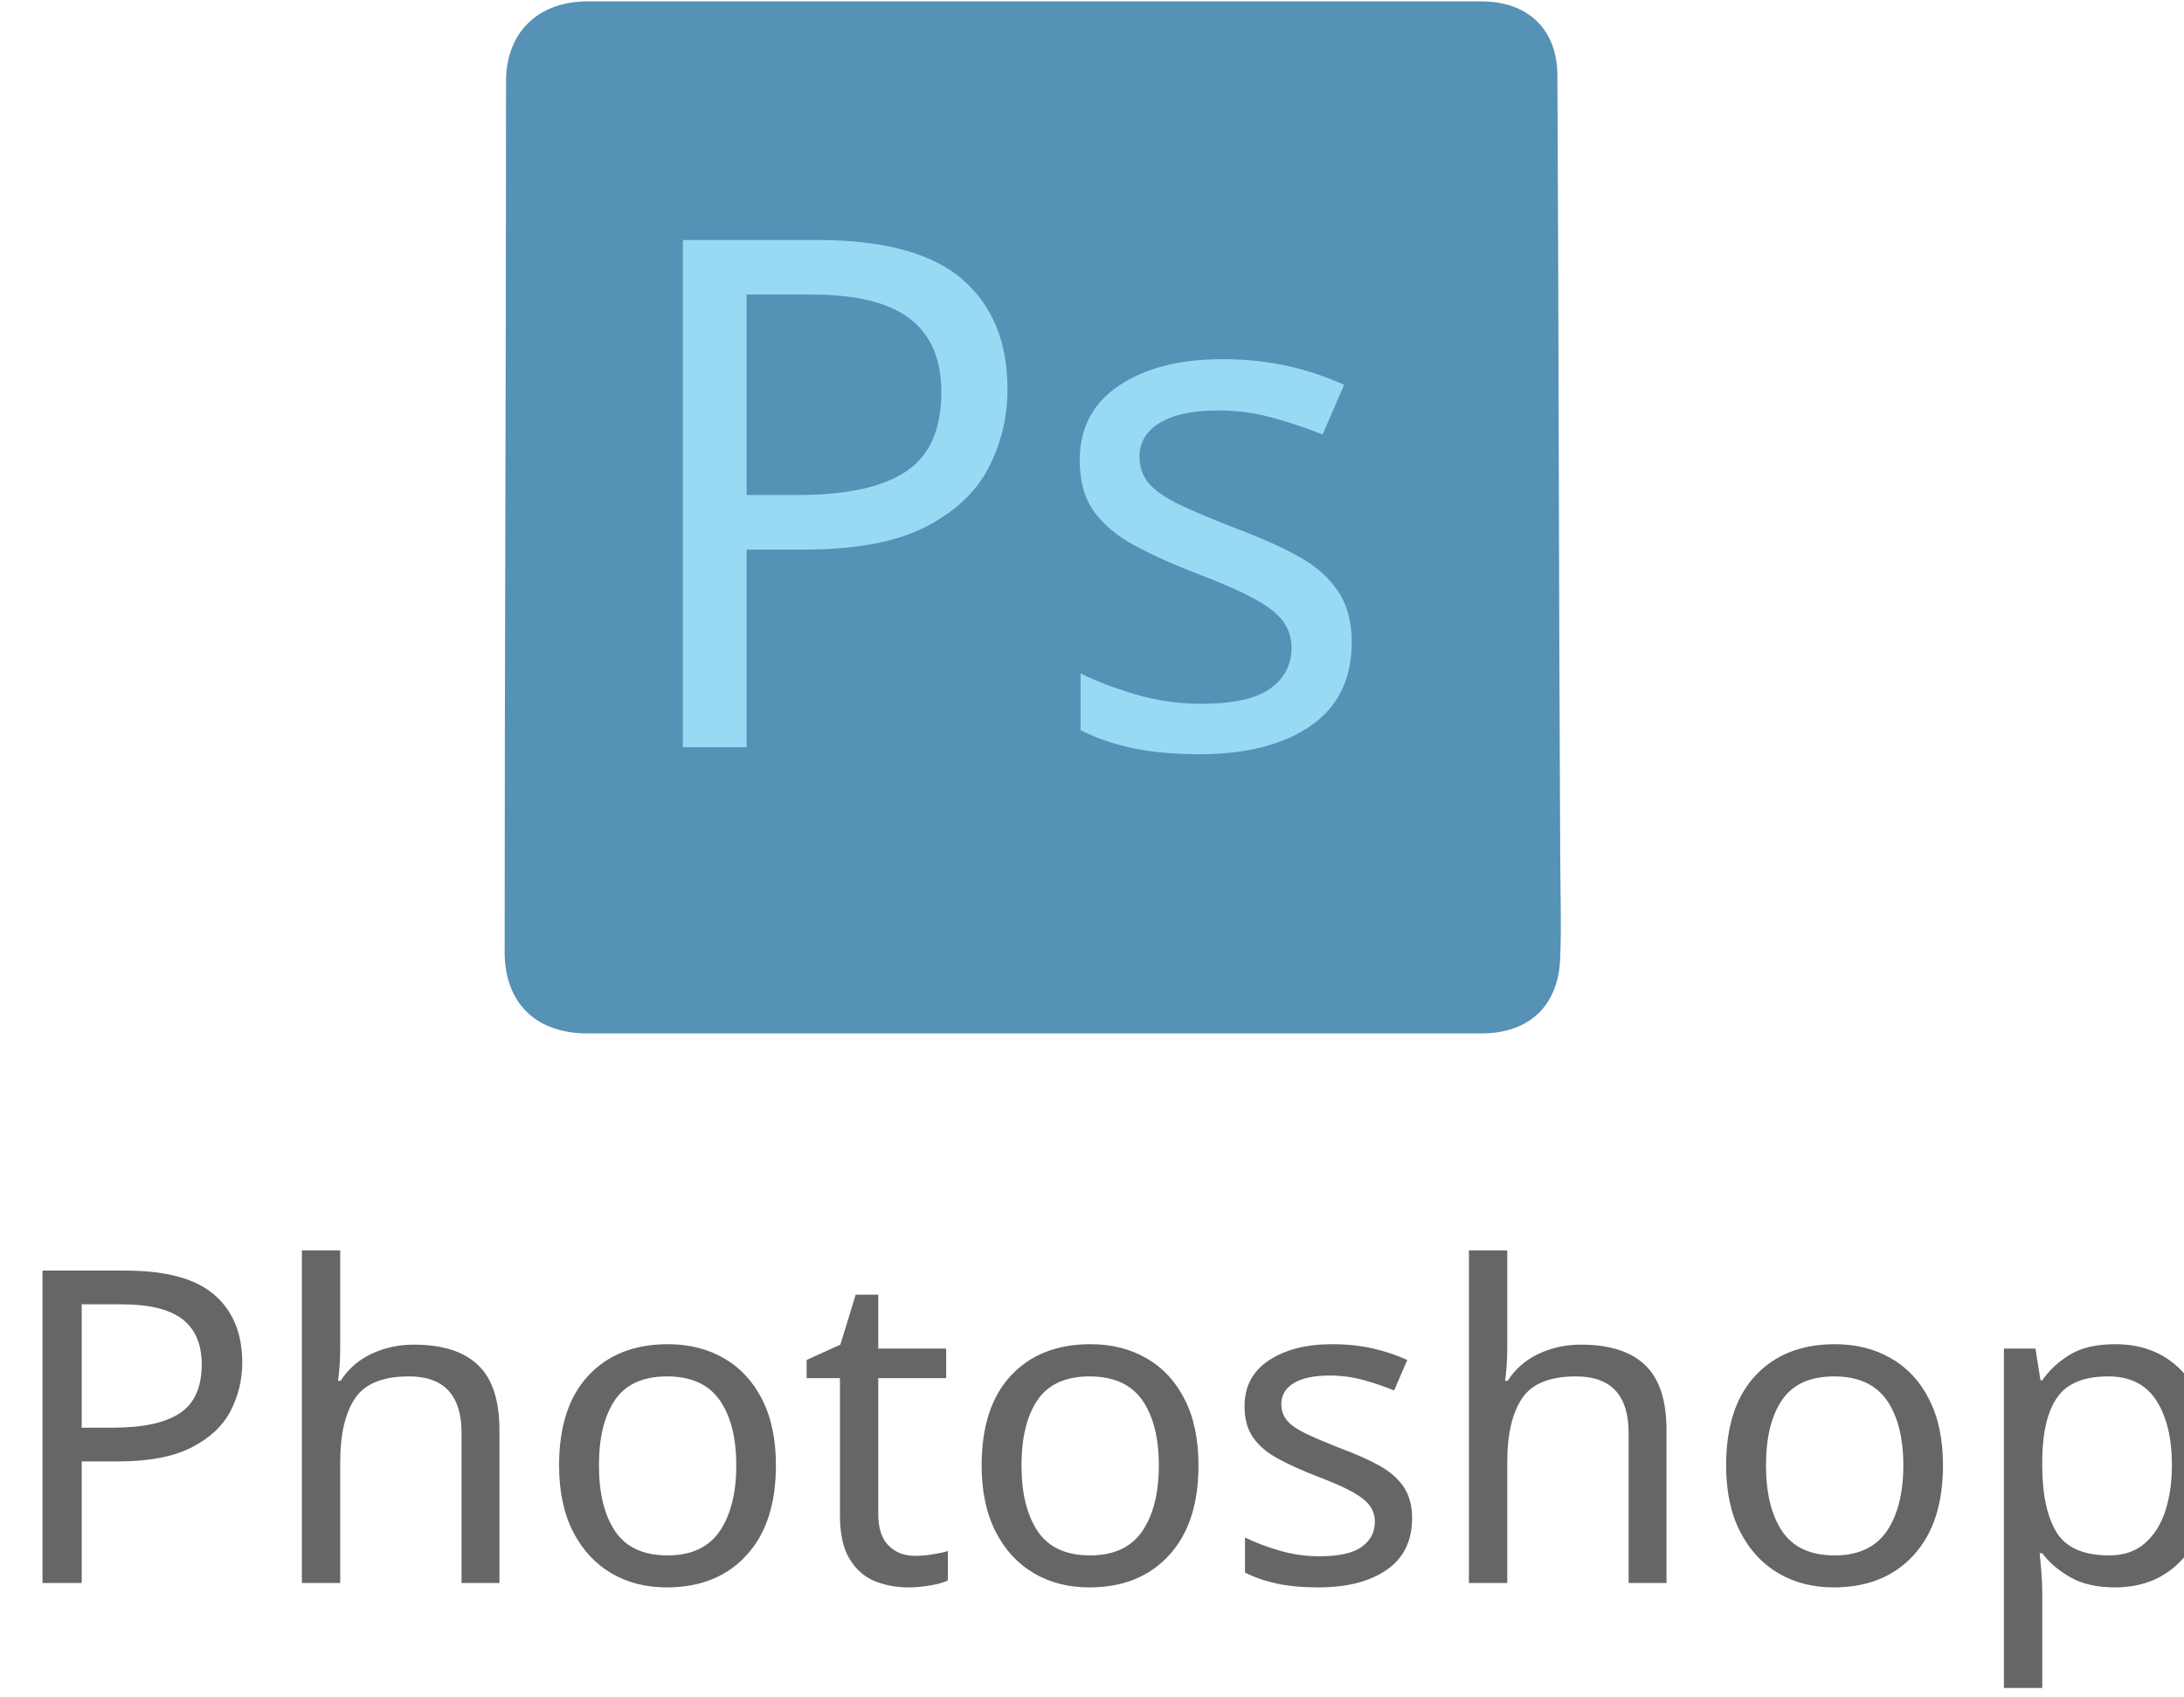
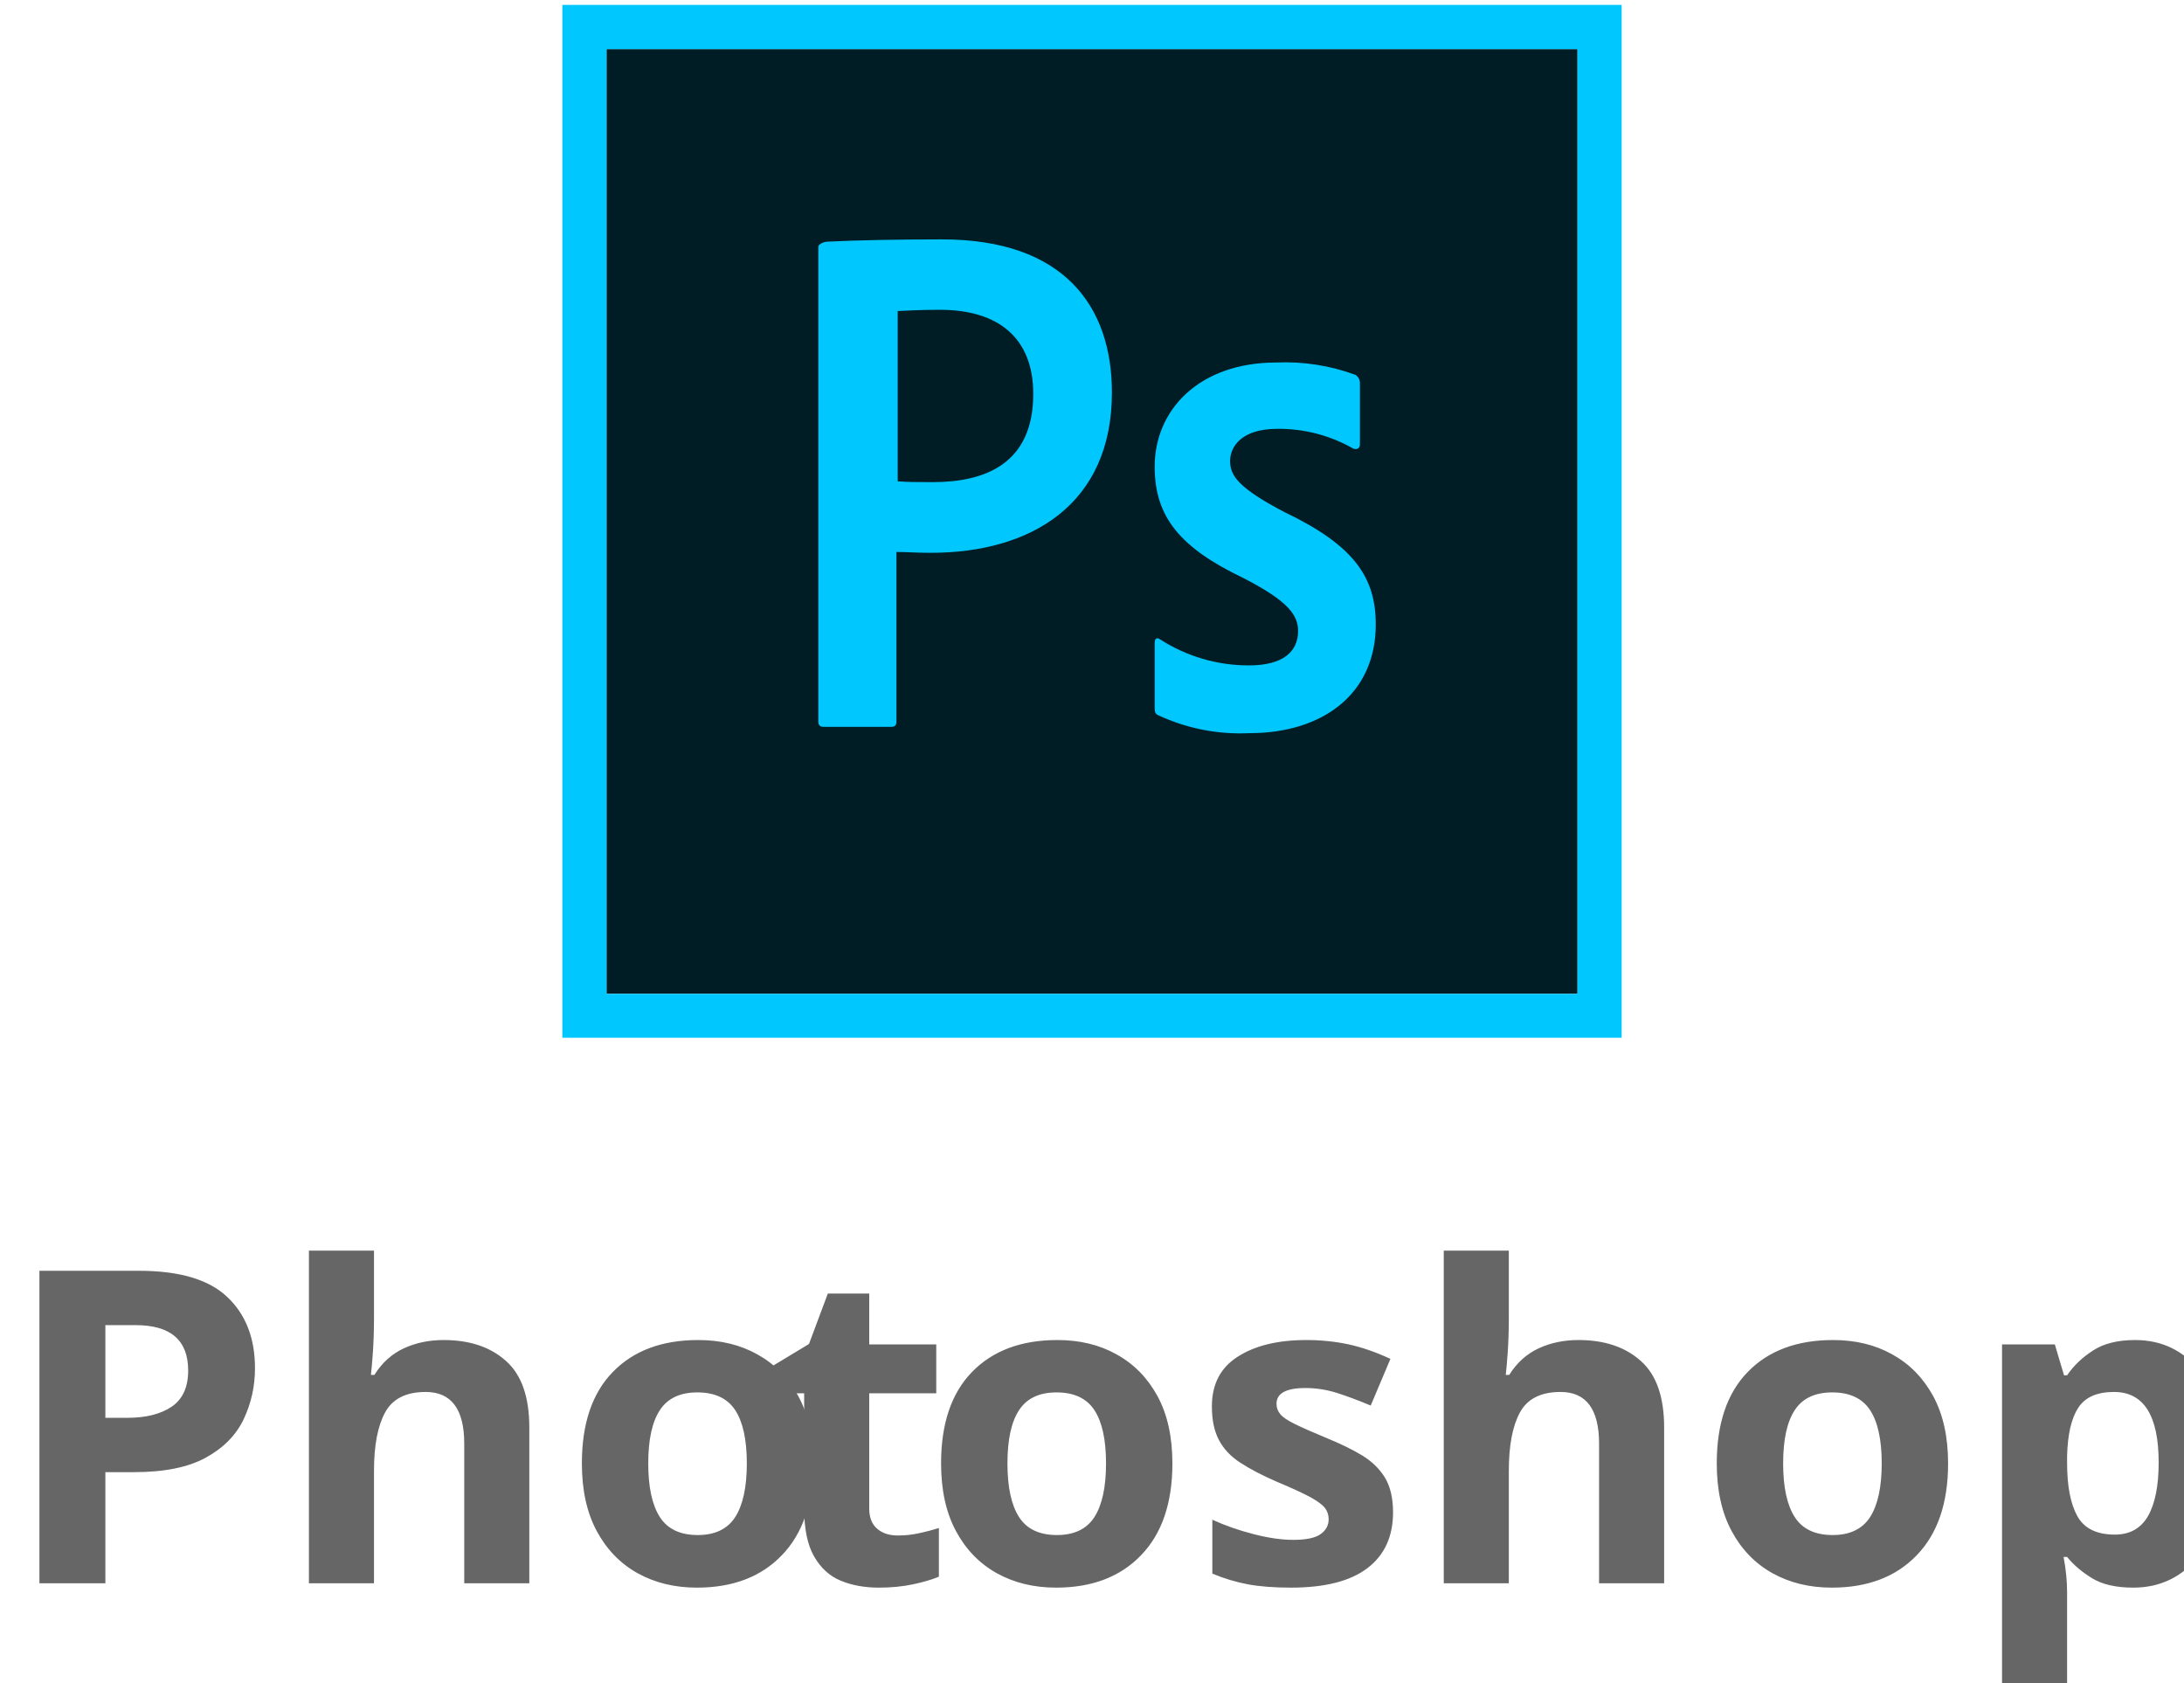
- <svg xmlns="http://www.w3.org/2000/svg" version="1.1" id="Layer_1" x="0px" y="0px" width="155.8px" height="121px" viewBox="0 0 155.8 121" enable-background="new 0 0 155.8 121" xml:space="preserve">
-   <font horiz-adv-x="1000">
-     <font-face font-family="MyriadPro-Bold" units-per-em="1000" underline-position="-100" underline-thickness="50" />
-     <missing-glyph horiz-adv-x="500" d="M0,0l500,0l0,700l-500,0M250,395l-170,255l340,0M280,350l170,255l0,-510M80,50l170,255l170,-255M50,605l170,-255l-170,-255z" />
-     <glyph unicode="P" horiz-adv-x="581" d="M66,0l151,0l0,241C231,239 249,238 269,238C359,238 436,260 488,309C528,347 550,403 550,469C550,535 521,591 478,625C433,661 366,679 272,679C179,679 113,673 66,665M217,558C228,561 249,564 280,564C356,564 399,527 399,465C399,396 349,355 268,355C246,355 230,356 217,359z" />
-     <glyph unicode="h" horiz-adv-x="586" d="M61,0l152,0l0,290C213,301 214,314 218,324C229,351 254,377 294,377C351,377 373,333 373,269l0,-269l152,0l0,286C525,433 451,500 354,500C326,500 297,493 275,481C251,468 231,452 215,431l-2,0l0,279l-152,0z" />
-     <glyph unicode="o" horiz-adv-x="577" d="M294,500C137,500 33,399 33,241C33,83 143,-11 286,-11C417,-11 544,71 544,250C544,397 444,500 294,500M290,392C359,392 387,318 387,245C387,157 349,98 290,98C225,98 190,161 190,245C190,317 217,392 290,392z" />
-     <glyph unicode="p" horiz-adv-x="598" d="M61,-198l152,0l0,243l2,0C237,13 283,-11 342,-11C451,-11 564,73 564,251C564,407 468,500 361,500C290,500 234,473 198,421l-2,0l-7,68l-132,0C59,444 61,389 61,325M213,277C213,286 214,296 216,304C226,349 264,381 307,381C375,381 410,322 410,244C410,161 371,106 305,106C261,106 226,137 216,178C214,187 213,198 213,210z" />
-     <glyph unicode="s" horiz-adv-x="434" d="M33,24C70,4 127,-10 191,-10C331,-10 403,57 403,148C402,220 363,267 270,299C210,320 191,332 191,355C191,380 212,395 249,395C291,395 333,379 355,367l27,105C352,487 301,500 244,500C123,500 45,431 45,340C44,282 83,227 184,193C241,174 256,162 256,137C256,112 237,96 191,96C146,96 88,116 60,133z" />
-     <glyph unicode="t" horiz-adv-x="367" d="M82,595l0,-106l-65,0l0,-112l65,0l0,-200C82,108 96,61 124,32C148,7 189,-10 238,-10C281,-10 317,-5 337,3l-1,115C325,116 310,114 291,114C245,114 231,141 231,200l0,177l109,0l0,112l-109,0l0,140z" />
-   </font>
-   <font horiz-adv-x="2048">
-     <font-face font-family="Arial-BoldMT" units-per-em="2048" underline-position="-217" underline-thickness="215" />
-     <missing-glyph horiz-adv-x="1536" d="M256,0l0,1280l1024,0l0,-1280M288,32l960,0l0,1216l-960,0z" />
-     <glyph unicode="P" horiz-adv-x="1366" d="M149,0l0,1466l475,0C804,1466 921,1459 976,1444C1060,1422 1130,1374 1187,1301C1244,1227 1272,1132 1272,1015C1272,925 1256,849 1223,788C1190,727 1149,679 1099,644C1048,609 997,585 945,574C874,560 772,553 638,553l-193,0l0,-553M445,1218l0,-416l162,0C724,802 802,810 841,825C880,840 911,864 934,897C956,930 967,968 967,1011C967,1064 951,1108 920,1143C889,1178 849,1199 801,1208C766,1215 695,1218 588,1218z" />
-     <glyph unicode="s" horiz-adv-x="1139" d="M48,303l282,43C342,291 366,250 403,222C440,193 491,179 557,179C630,179 684,192 721,219C746,238 758,263 758,294C758,315 751,333 738,347C724,360 693,373 644,384C417,434 274,480 213,521C129,578 87,658 87,760C87,852 123,929 196,992C269,1055 381,1086 534,1086C679,1086 787,1062 858,1015C929,968 977,898 1004,805l-265,-49C728,797 706,829 675,851C643,873 598,884 539,884C465,884 412,874 380,853C359,838 348,819 348,796C348,776 357,759 376,745C401,726 489,700 639,666C788,632 893,590 952,541C1011,491 1040,421 1040,332C1040,235 999,151 918,81C837,11 716,-24 557,-24C412,-24 298,5 214,64C129,123 74,202 48,303z" />
-   </font>
+ <svg xmlns="http://www.w3.org/2000/svg" id="Layer_1" data-name="Layer 1" width="155.78" height="120" viewBox="0 0 155.78 120">
  <g>
    <g>
-       <rect y="90.7" fill="none" width="154.8" height="43.4" />
-       <text transform="matrix(1 0 0 1 2.604786e-04 112.8959)" fill="#666666" font-family="'MyriadPro-Bold'" font-size="31.205px">Photoshop</text>
+       <path d="M43.26,3.5h69.26V70.87H43.26Z" style="fill: #001d26" />
+       <path d="M40.11.35V74h75.56V.35ZM43.26,3.5h69.26V70.87H43.26ZM58.37,17.61c0-.23.44-.38.69-.38,2-.1,5-.16,8.13-.16,8.72,0,12.12,4.79,12.12,10.92,0,8-5.8,11.43-12.91,11.43-1.2,0-1.61-.06-2.46-.06V51.45c0,.25-.09.38-.37.38H58.75c-.25,0-.38-.1-.38-.38V17.61ZM64,34.32c.73.06,1.3.06,2.55.06,3.69,0,7.15-1.29,7.15-6.29,0-4-2.49-6-6.67-6-1.26,0-2.46.06-3,.09V34.32Zm27.08-3.74c-2.49,0-3.34,1.25-3.34,2.29s.57,1.92,3.9,3.66c5,2.39,6.49,4.69,6.49,8,0,5-3.84,7.75-9,7.75A13.83,13.83,0,0,1,82.61,51c-.22-.1-.25-.26-.25-.51V45.84c0-.31.16-.41.38-.25a11.69,11.69,0,0,0,6.33,1.86c2.48,0,3.52-1,3.52-2.46,0-1.13-.72-2.14-3.9-3.77-4.47-2.14-6.33-4.32-6.33-7.94,0-4.06,3.18-7.43,8.69-7.43a14.49,14.49,0,0,1,5.63.88.69.69,0,0,1,.32.63v4.32c0,.25-.16.41-.47.31a10.68,10.68,0,0,0-5.48-1.41Z" style="fill: #00c8ff" />
    </g>
-     <g>
-       <path fill="#5691B6" d="M73.8,73.7c-10.6,0-21.3,0-31.9,0c-3.7,0-5.9-2.2-5.9-5.8c0-20.7,0.1-41.4,0.1-62.1c0-3.5,2.3-5.7,5.8-5.7    c21.3,0,42.5,0,63.8,0c3.3,0,5.4,2,5.4,5.3c0.1,18.4,0.1,36.9,0.2,55.3c0,2.5,0.1,5.1,0,7.6c-0.1,3.4-2.2,5.4-5.6,5.4    C95,73.7,84.4,73.7,73.8,73.7z" />
-       <rect x="22.4" y="17" fill="none" width="104.8" height="63.9" />
-       <text transform="matrix(1 0 0 1 43.7932 53.2875)" fill="#98DAF4" font-family="'Arial-BoldMT'" font-size="50.664px">Ps</text>
-     </g>
+     <text transform="translate(0 112.9)" style="font-size: 31.205px;fill: #666;font-family: MyriadPro-Bold, Myriad Pro;font-weight: 700">Pho<tspan x="54.42" y="0" style="letter-spacing: -0.005em">t</tspan>
+       <tspan x="65.72" y="0">oshop</tspan>
+     </text>
  </g>
</svg>
